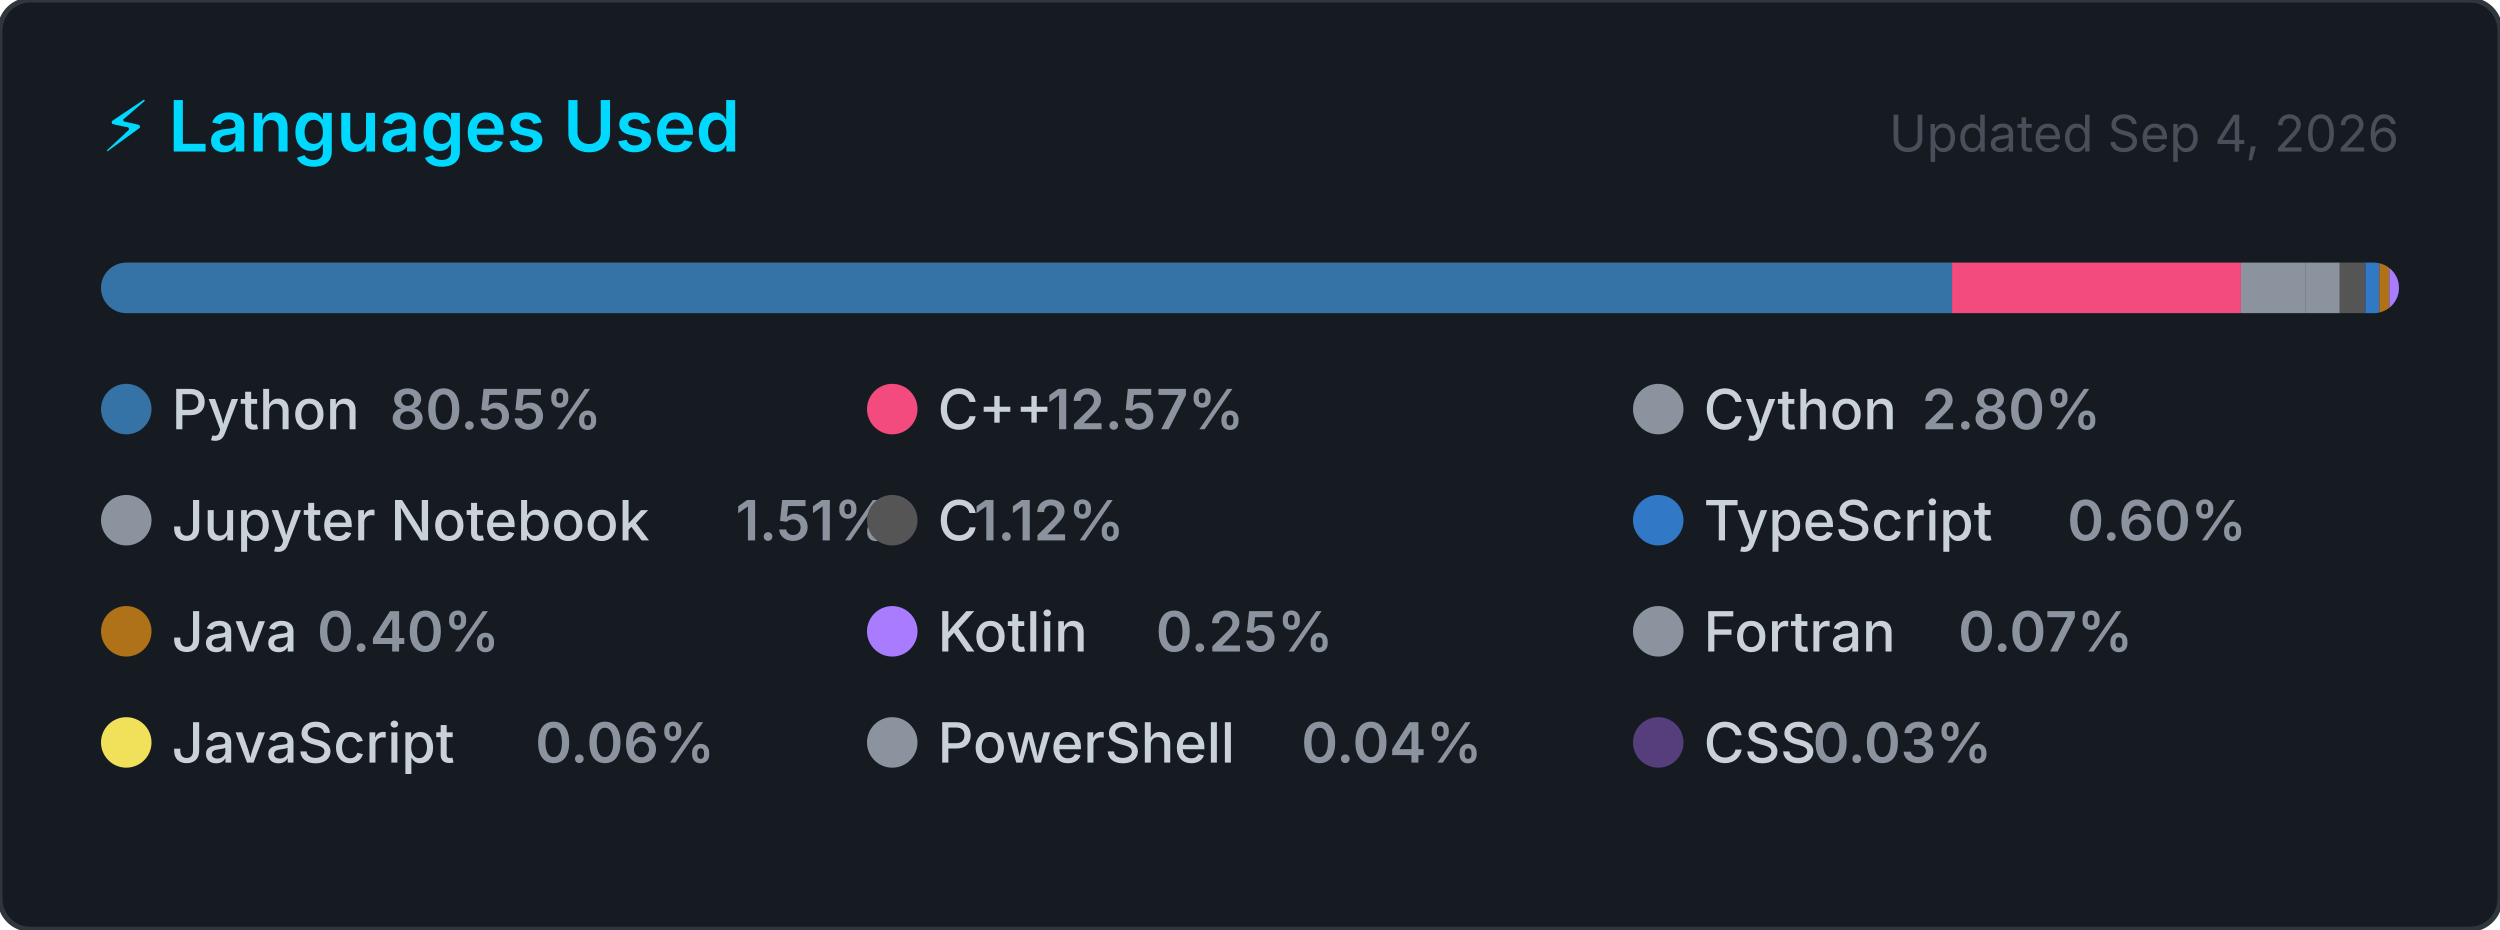
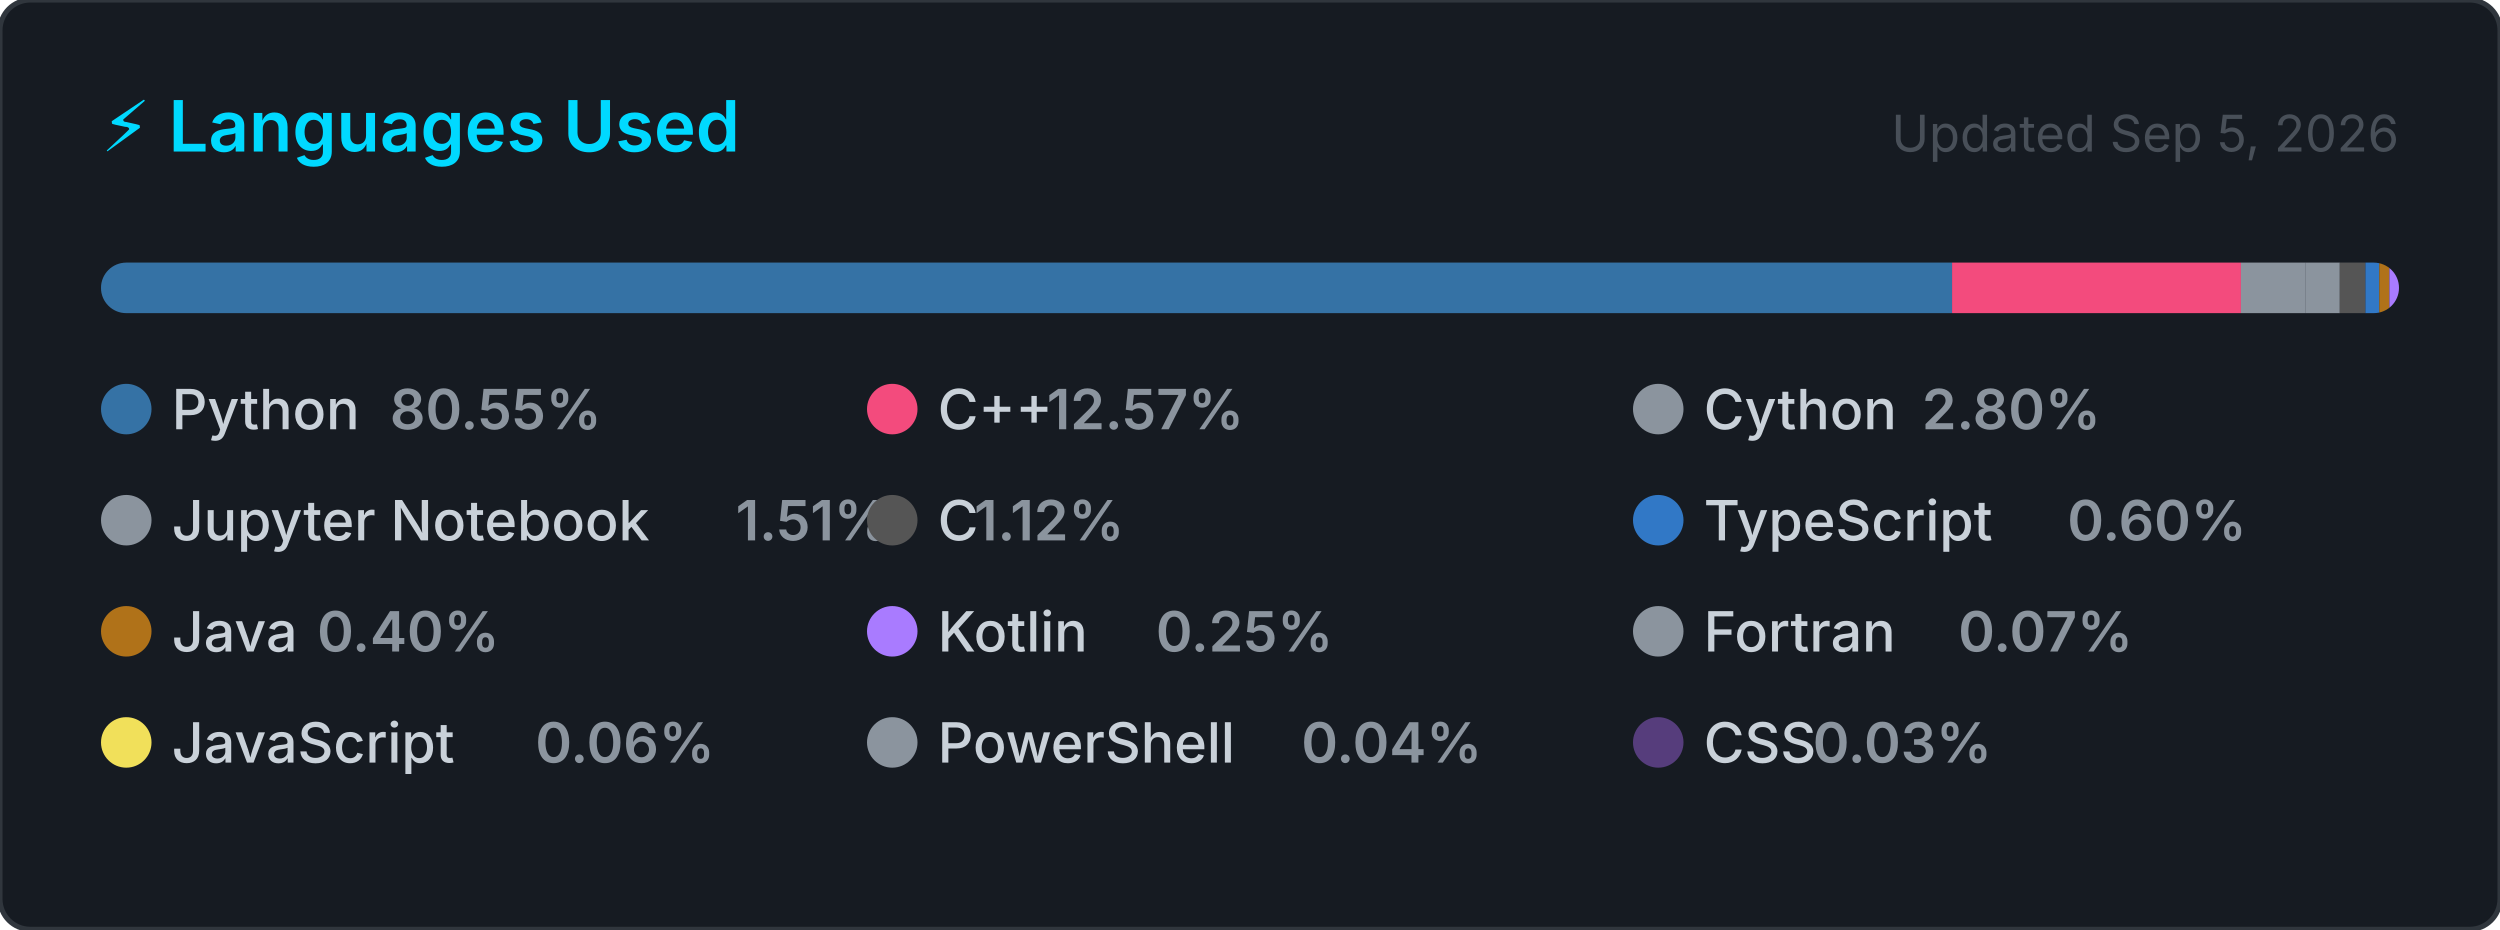
<svg xmlns="http://www.w3.org/2000/svg" width="495" height="184" viewBox="0 0 495 184" role="img" aria-label="Top programming languages for Claudia-Rocha-H">
  <style>
    .card      { fill: #161b22; stroke: #30363d; stroke-width: 1; }
    .title     { font: 600 14px -apple-system, BlinkMacSystemFont, 'Segoe UI', sans-serif; fill: #00D9FF; }
    .updated   { font: 400 10px -apple-system, BlinkMacSystemFont, 'Segoe UI', sans-serif; fill: #484f58; }
    .lang-name { font: 500 11px -apple-system, BlinkMacSystemFont, 'Segoe UI', sans-serif; fill: #c9d1d9; }
    .lang-pct  { font: 600 11px -apple-system, BlinkMacSystemFont, 'Segoe UI', sans-serif; fill: #8b949e; }
  </style>
  <defs>
    <clipPath id="bar-clip">
      <rect x="20" y="52" width="455" height="10" rx="5" />
    </clipPath>
  </defs>
  <rect width="495" height="184" rx="6" ry="6" class="card" />
  <text x="20" y="30" class="title">⚡ Languages Used</text>
-   <text x="475" y="30" class="updated" text-anchor="end">Updated Sep 4, 2026</text>
+   <text x="475" y="30" class="updated" text-anchor="end">Updated Sep 5, 2026</text>
  <rect x="20" y="52" width="455" height="10" rx="5" fill="#21262d" />
  <g clip-path="url(#bar-clip)">
    <rect x="20.00" y="52" width="366.51" height="10" fill="#3572A5" />
    <rect x="386.51" y="52" width="57.20" height="10" fill="#f34b7d" />
    <rect x="443.71" y="52" width="12.72" height="10" fill="#8b949e" />
    <rect x="456.43" y="52" width="6.85" height="10" fill="#8b949e" />
    <rect x="463.28" y="52" width="5.08" height="10" fill="#555555" />
    <rect x="468.36" y="52" width="2.74" height="10" fill="#3178c6" />
    <rect x="471.10" y="52" width="2.00" height="10" fill="#b07219" />
    <rect x="473.10" y="52" width="2.00" height="10" fill="#A97BFF" />
    <rect x="475.10" y="52" width="2.00" height="10" fill="#8b949e" />
    <rect x="477.10" y="52" width="2.00" height="10" fill="#f1e05a" />
    <rect x="479.10" y="52" width="2.00" height="10" fill="#8b949e" />
    <rect x="481.10" y="52" width="2.00" height="10" fill="#563d7c" />
  </g>
  <g transform="translate(20, 76)">
    <circle cx="5" cy="5" r="5" fill="#3572A5" />
    <text x="14" y="9" class="lang-name">Python</text>
    <text x="14" y="9" class="lang-pct" dx="43.2">80.55%</text>
  </g>
  <g transform="translate(171.6667, 76)">
    <circle cx="5" cy="5" r="5" fill="#f34b7d" />
    <text x="14" y="9" class="lang-name">C++</text>
    <text x="14" y="9" class="lang-pct" dx="21.6">12.57%</text>
  </g>
  <g transform="translate(323.3333, 76)">
    <circle cx="5" cy="5" r="5" fill="#8b949e" />
    <text x="14" y="9" class="lang-name">Cython</text>
    <text x="14" y="9" class="lang-pct" dx="43.2">2.80%</text>
  </g>
  <g transform="translate(20, 98)">
    <circle cx="5" cy="5" r="5" fill="#8b949e" />
    <text x="14" y="9" class="lang-name">Jupyter Notebook</text>
    <text x="14" y="9" class="lang-pct" dx="111.667">1.51%</text>
  </g>
  <g transform="translate(171.6667, 98)">
    <circle cx="5" cy="5" r="5" fill="#555555" />
    <text x="14" y="9" class="lang-name">C</text>
    <text x="14" y="9" class="lang-pct" dx="7.2">1.12%</text>
  </g>
  <g transform="translate(323.3333, 98)">
    <circle cx="5" cy="5" r="5" fill="#3178c6" />
    <text x="14" y="9" class="lang-name">TypeScript</text>
    <text x="14" y="9" class="lang-pct" dx="72">0.60%</text>
  </g>
  <g transform="translate(20, 120)">
    <circle cx="5" cy="5" r="5" fill="#b07219" />
    <text x="14" y="9" class="lang-name">Java</text>
    <text x="14" y="9" class="lang-pct" dx="28.8">0.40%</text>
  </g>
  <g transform="translate(171.6667, 120)">
    <circle cx="5" cy="5" r="5" fill="#A97BFF" />
    <text x="14" y="9" class="lang-name">Kotlin</text>
    <text x="14" y="9" class="lang-pct" dx="43.2">0.25%</text>
  </g>
  <g transform="translate(323.3333, 120)">
    <circle cx="5" cy="5" r="5" fill="#8b949e" />
    <text x="14" y="9" class="lang-name">Fortran</text>
    <text x="14" y="9" class="lang-pct" dx="50.4">0.07%</text>
  </g>
  <g transform="translate(20, 142)">
    <circle cx="5" cy="5" r="5" fill="#f1e05a" />
    <text x="14" y="9" class="lang-name">JavaScript</text>
    <text x="14" y="9" class="lang-pct" dx="72">0.06%</text>
  </g>
  <g transform="translate(171.6667, 142)">
    <circle cx="5" cy="5" r="5" fill="#8b949e" />
    <text x="14" y="9" class="lang-name">PowerShell</text>
    <text x="14" y="9" class="lang-pct" dx="72">0.04%</text>
  </g>
  <g transform="translate(323.3333, 142)">
    <circle cx="5" cy="5" r="5" fill="#563d7c" />
    <text x="14" y="9" class="lang-name">CSS</text>
    <text x="14" y="9" class="lang-pct" dx="21.6">0.03%</text>
  </g>
</svg>
